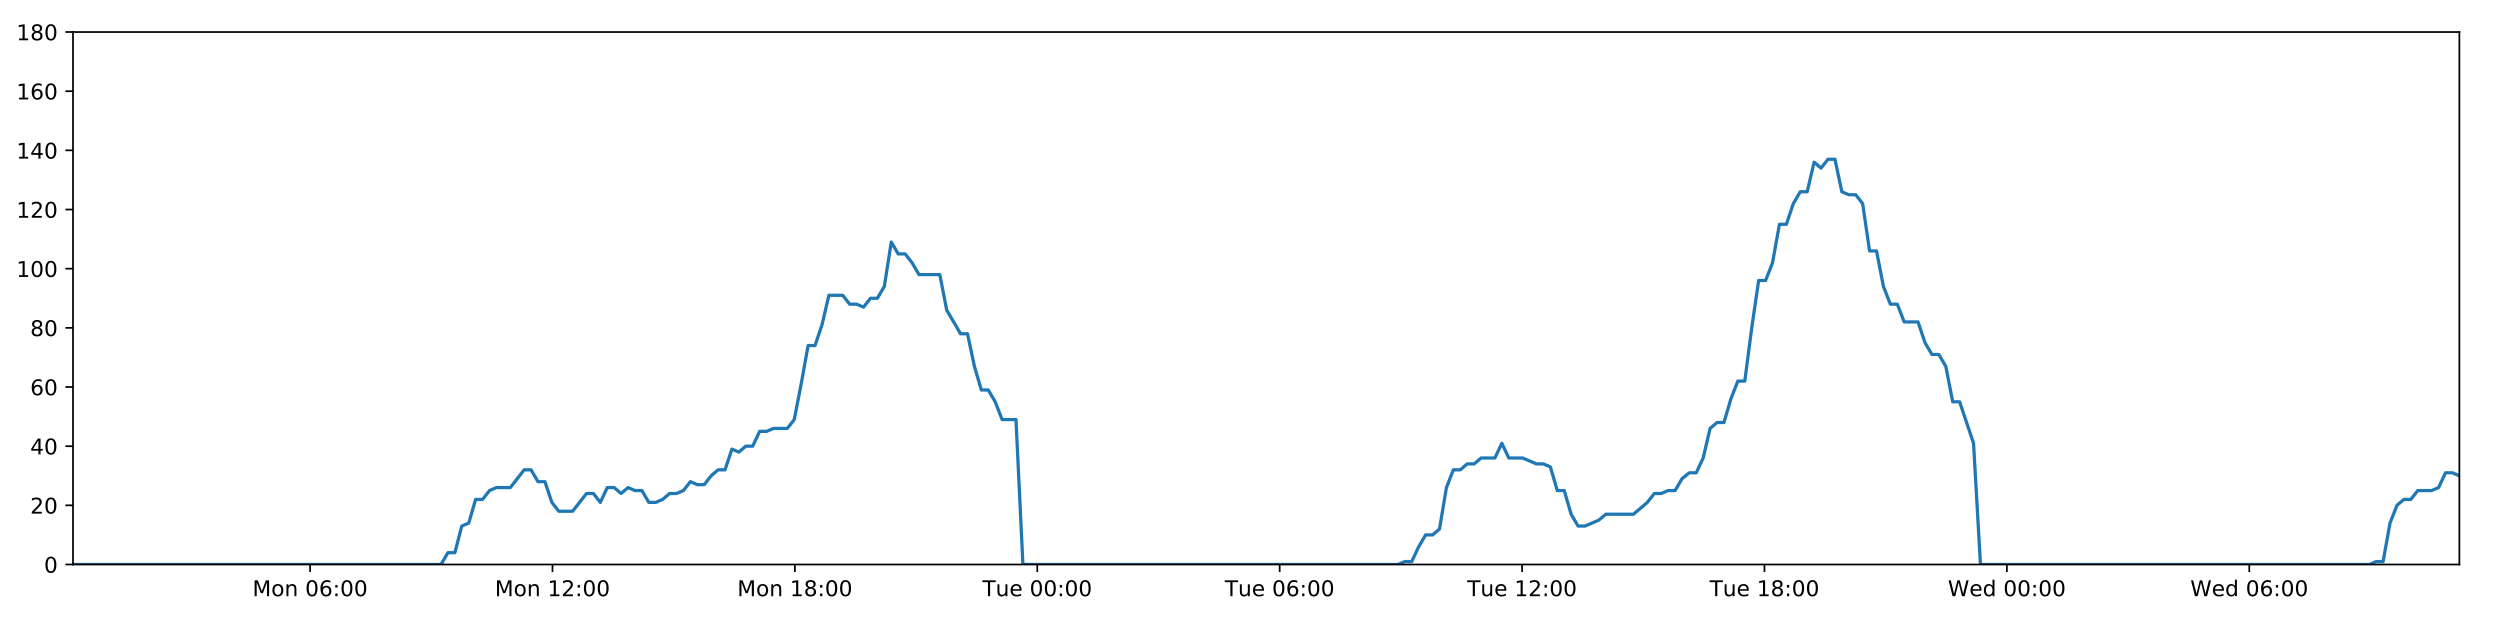
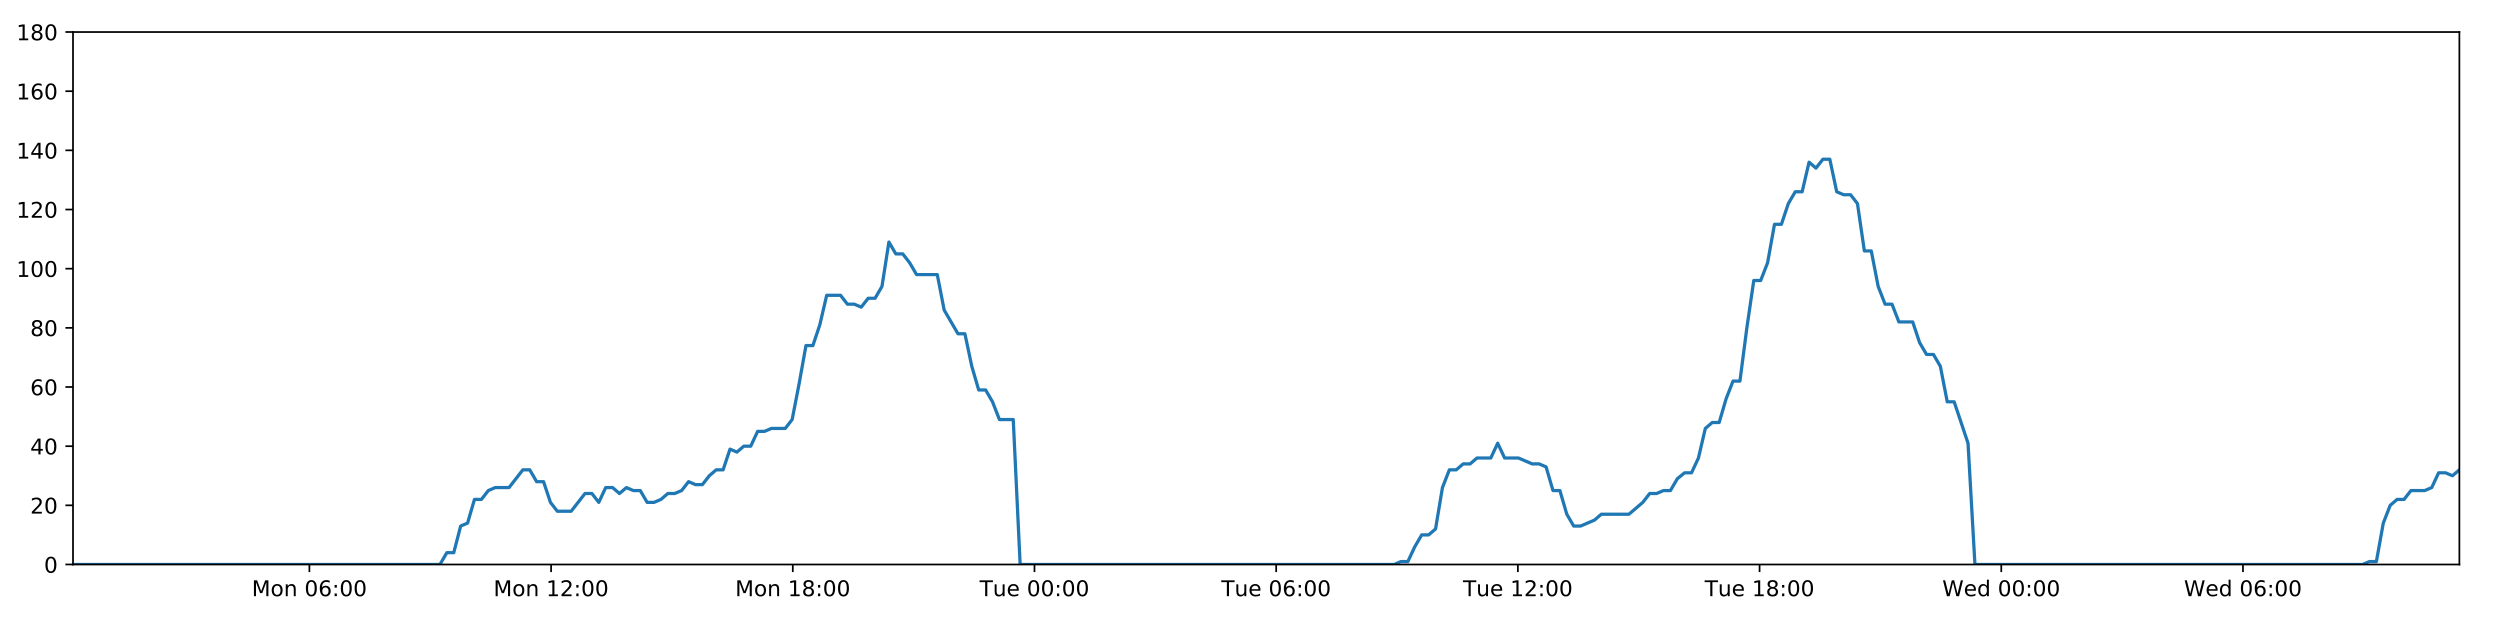
<svg xmlns="http://www.w3.org/2000/svg" xmlns:xlink="http://www.w3.org/1999/xlink" height="288pt" version="1.1" viewBox="0 0 1152 288" width="1152pt">
  <defs>
    <style type="text/css">
*{stroke-linecap:butt;stroke-linejoin:round;}
  </style>
  </defs>
  <g id="figure_1">
    <g id="patch_1">
      <path d="M 0 288  L 1152 288  L 1152 0  L 0 0  z " style="fill:#ffffff;" />
    </g>
    <g id="axes_1">
      <g id="patch_2">
        <path d="M 33.64 260.12  L 1133.28 260.12  L 1133.28 14.76  L 33.64 14.76  z " style="fill:#ffffff;" />
      </g>
      <g id="matplotlib.axis_1">
        <g id="xtick_1">
          <g id="line2d_1">
            <defs>
-               <path d="M 0 0  L 0 3.5  " id="mf22bc48a9b" style="stroke:#000000;stroke-width:0.8;" />
-             </defs>
-             <g>
-               <use style="stroke:#000000;stroke-width:0.8;" x="142.886" xlink:href="#mf22bc48a9b" y="260.12" />
+               <path d="M 0 0  L 0 3.5  " id="mc740ba72f3" style="stroke:#000000;stroke-width:0.8;" />
+             </defs>
+             <g>
+               <use style="stroke:#000000;stroke-width:0.8;" x="142.569" xlink:href="#mc740ba72f3" y="260.12" />
            </g>
          </g>
          <g id="text_1">
            <defs>
              <path d="M 9.812 72.906  L 24.516 72.906  L 43.109 23.297  L 61.812 72.906  L 76.516 72.906  L 76.516 0  L 66.891 0  L 66.891 64.016  L 48.094 14.016  L 38.188 14.016  L 19.391 64.016  L 19.391 0  L 9.812 0  z " id="DejaVuSans-77" />
              <path d="M 30.609 48.391  Q 23.391 48.391 19.188 42.75  Q 14.984 37.109 14.984 27.297  Q 14.984 17.484 19.156 11.844  Q 23.344 6.203 30.609 6.203  Q 37.797 6.203 41.984 11.859  Q 46.188 17.531 46.188 27.297  Q 46.188 37.016 41.984 42.703  Q 37.797 48.391 30.609 48.391  z M 30.609 56  Q 42.328 56 49.016 48.375  Q 55.719 40.766 55.719 27.297  Q 55.719 13.875 49.016 6.219  Q 42.328 -1.422 30.609 -1.422  Q 18.844 -1.422 12.172 6.219  Q 5.516 13.875 5.516 27.297  Q 5.516 40.766 12.172 48.375  Q 18.844 56 30.609 56  z " id="DejaVuSans-111" />
              <path d="M 54.891 33.016  L 54.891 0  L 45.906 0  L 45.906 32.719  Q 45.906 40.484 42.875 44.328  Q 39.844 48.188 33.797 48.188  Q 26.516 48.188 22.312 43.547  Q 18.109 38.922 18.109 30.906  L 18.109 0  L 9.078 0  L 9.078 54.688  L 18.109 54.688  L 18.109 46.188  Q 21.344 51.125 25.703 53.562  Q 30.078 56 35.797 56  Q 45.219 56 50.047 50.172  Q 54.891 44.344 54.891 33.016  z " id="DejaVuSans-110" />
              <path id="DejaVuSans-32" />
              <path d="M 31.781 66.406  Q 24.172 66.406 20.328 58.906  Q 16.5 51.422 16.5 36.375  Q 16.5 21.391 20.328 13.891  Q 24.172 6.391 31.781 6.391  Q 39.453 6.391 43.281 13.891  Q 47.125 21.391 47.125 36.375  Q 47.125 51.422 43.281 58.906  Q 39.453 66.406 31.781 66.406  z M 31.781 74.219  Q 44.047 74.219 50.516 64.516  Q 56.984 54.828 56.984 36.375  Q 56.984 17.969 50.516 8.266  Q 44.047 -1.422 31.781 -1.422  Q 19.531 -1.422 13.062 8.266  Q 6.594 17.969 6.594 36.375  Q 6.594 54.828 13.062 64.516  Q 19.531 74.219 31.781 74.219  z " id="DejaVuSans-48" />
              <path d="M 33.016 40.375  Q 26.375 40.375 22.484 35.828  Q 18.609 31.297 18.609 23.391  Q 18.609 15.531 22.484 10.953  Q 26.375 6.391 33.016 6.391  Q 39.656 6.391 43.531 10.953  Q 47.406 15.531 47.406 23.391  Q 47.406 31.297 43.531 35.828  Q 39.656 40.375 33.016 40.375  z M 52.594 71.297  L 52.594 62.312  Q 48.875 64.062 45.094 64.984  Q 41.312 65.922 37.594 65.922  Q 27.828 65.922 22.672 59.328  Q 17.531 52.734 16.797 39.406  Q 19.672 43.656 24.016 45.922  Q 28.375 48.188 33.594 48.188  Q 44.578 48.188 50.953 41.516  Q 57.328 34.859 57.328 23.391  Q 57.328 12.156 50.688 5.359  Q 44.047 -1.422 33.016 -1.422  Q 20.359 -1.422 13.672 8.266  Q 6.984 17.969 6.984 36.375  Q 6.984 53.656 15.188 63.938  Q 23.391 74.219 37.203 74.219  Q 40.922 74.219 44.703 73.484  Q 48.484 72.75 52.594 71.297  z " id="DejaVuSans-54" />
              <path d="M 11.719 12.406  L 22.016 12.406  L 22.016 0  L 11.719 0  z M 11.719 51.703  L 22.016 51.703  L 22.016 39.312  L 11.719 39.312  z " id="DejaVuSans-58" />
            </defs>
-             <g transform="translate(116.3451 274.7184)scale(0.1 -0.1)">
+             <g transform="translate(116.0282 274.7184)scale(0.1 -0.1)">
              <use xlink:href="#DejaVuSans-77" />
              <use x="86.279" xlink:href="#DejaVuSans-111" />
              <use x="147.461" xlink:href="#DejaVuSans-110" />
              <use x="210.84" xlink:href="#DejaVuSans-32" />
              <use x="242.627" xlink:href="#DejaVuSans-48" />
              <use x="306.25" xlink:href="#DejaVuSans-54" />
              <use x="369.873" xlink:href="#DejaVuSans-58" />
              <use x="403.564" xlink:href="#DejaVuSans-48" />
              <use x="467.188" xlink:href="#DejaVuSans-48" />
            </g>
          </g>
        </g>
        <g id="xtick_2">
          <g id="line2d_2">
            <g>
-               <use style="stroke:#000000;stroke-width:0.8;" x="254.584" xlink:href="#mf22bc48a9b" y="260.12" />
+               <use style="stroke:#000000;stroke-width:0.8;" x="253.943" xlink:href="#mc740ba72f3" y="260.12" />
            </g>
          </g>
          <g id="text_2">
            <defs>
              <path d="M 12.406 8.297  L 28.516 8.297  L 28.516 63.922  L 10.984 60.406  L 10.984 69.391  L 28.422 72.906  L 38.281 72.906  L 38.281 8.297  L 54.391 8.297  L 54.391 0  L 12.406 0  z " id="DejaVuSans-49" />
              <path d="M 19.188 8.297  L 53.609 8.297  L 53.609 0  L 7.328 0  L 7.328 8.297  Q 12.938 14.109 22.625 23.891  Q 32.328 33.688 34.812 36.531  Q 39.547 41.844 41.422 45.531  Q 43.312 49.219 43.312 52.781  Q 43.312 58.594 39.234 62.25  Q 35.156 65.922 28.609 65.922  Q 23.969 65.922 18.812 64.312  Q 13.672 62.703 7.812 59.422  L 7.812 69.391  Q 13.766 71.781 18.938 73  Q 24.125 74.219 28.422 74.219  Q 39.75 74.219 46.484 68.547  Q 53.219 62.891 53.219 53.422  Q 53.219 48.922 51.531 44.891  Q 49.859 40.875 45.406 35.406  Q 44.188 33.984 37.641 27.219  Q 31.109 20.453 19.188 8.297  z " id="DejaVuSans-50" />
            </defs>
-             <g transform="translate(228.043 274.7184)scale(0.1 -0.1)">
+             <g transform="translate(227.4021 274.7184)scale(0.1 -0.1)">
              <use xlink:href="#DejaVuSans-77" />
              <use x="86.279" xlink:href="#DejaVuSans-111" />
              <use x="147.461" xlink:href="#DejaVuSans-110" />
              <use x="210.84" xlink:href="#DejaVuSans-32" />
              <use x="242.627" xlink:href="#DejaVuSans-49" />
              <use x="306.25" xlink:href="#DejaVuSans-50" />
              <use x="369.873" xlink:href="#DejaVuSans-58" />
              <use x="403.564" xlink:href="#DejaVuSans-48" />
              <use x="467.188" xlink:href="#DejaVuSans-48" />
            </g>
          </g>
        </g>
        <g id="xtick_3">
          <g id="line2d_3">
            <g>
-               <use style="stroke:#000000;stroke-width:0.8;" x="366.281" xlink:href="#mf22bc48a9b" y="260.12" />
+               <use style="stroke:#000000;stroke-width:0.8;" x="365.317" xlink:href="#mc740ba72f3" y="260.12" />
            </g>
          </g>
          <g id="text_3">
            <defs>
              <path d="M 31.781 34.625  Q 24.75 34.625 20.719 30.859  Q 16.703 27.094 16.703 20.516  Q 16.703 13.922 20.719 10.156  Q 24.75 6.391 31.781 6.391  Q 38.812 6.391 42.859 10.172  Q 46.922 13.969 46.922 20.516  Q 46.922 27.094 42.891 30.859  Q 38.875 34.625 31.781 34.625  z M 21.922 38.812  Q 15.578 40.375 12.031 44.719  Q 8.5 49.078 8.5 55.328  Q 8.5 64.062 14.719 69.141  Q 20.953 74.219 31.781 74.219  Q 42.672 74.219 48.875 69.141  Q 55.078 64.062 55.078 55.328  Q 55.078 49.078 51.531 44.719  Q 48 40.375 41.703 38.812  Q 48.828 37.156 52.797 32.312  Q 56.781 27.484 56.781 20.516  Q 56.781 9.906 50.312 4.234  Q 43.844 -1.422 31.781 -1.422  Q 19.734 -1.422 13.25 4.234  Q 6.781 9.906 6.781 20.516  Q 6.781 27.484 10.781 32.312  Q 14.797 37.156 21.922 38.812  z M 18.312 54.391  Q 18.312 48.734 21.844 45.562  Q 25.391 42.391 31.781 42.391  Q 38.141 42.391 41.719 45.562  Q 45.312 48.734 45.312 54.391  Q 45.312 60.062 41.719 63.234  Q 38.141 66.406 31.781 66.406  Q 25.391 66.406 21.844 63.234  Q 18.312 60.062 18.312 54.391  z " id="DejaVuSans-56" />
            </defs>
-             <g transform="translate(339.7408 274.7184)scale(0.1 -0.1)">
+             <g transform="translate(338.7759 274.7184)scale(0.1 -0.1)">
              <use xlink:href="#DejaVuSans-77" />
              <use x="86.279" xlink:href="#DejaVuSans-111" />
              <use x="147.461" xlink:href="#DejaVuSans-110" />
              <use x="210.84" xlink:href="#DejaVuSans-32" />
              <use x="242.627" xlink:href="#DejaVuSans-49" />
              <use x="306.25" xlink:href="#DejaVuSans-56" />
              <use x="369.873" xlink:href="#DejaVuSans-58" />
              <use x="403.564" xlink:href="#DejaVuSans-48" />
              <use x="467.188" xlink:href="#DejaVuSans-48" />
            </g>
          </g>
        </g>
        <g id="xtick_4">
          <g id="line2d_4">
            <g>
-               <use style="stroke:#000000;stroke-width:0.8;" x="477.979" xlink:href="#mf22bc48a9b" y="260.12" />
+               <use style="stroke:#000000;stroke-width:0.8;" x="476.69" xlink:href="#mc740ba72f3" y="260.12" />
            </g>
          </g>
          <g id="text_4">
            <defs>
              <path d="M -0.297 72.906  L 61.375 72.906  L 61.375 64.594  L 35.5 64.594  L 35.5 0  L 25.594 0  L 25.594 64.594  L -0.297 64.594  z " id="DejaVuSans-84" />
              <path d="M 8.5 21.578  L 8.5 54.688  L 17.484 54.688  L 17.484 21.922  Q 17.484 14.156 20.5 10.266  Q 23.531 6.391 29.594 6.391  Q 36.859 6.391 41.078 11.031  Q 45.312 15.672 45.312 23.688  L 45.312 54.688  L 54.297 54.688  L 54.297 0  L 45.312 0  L 45.312 8.406  Q 42.047 3.422 37.719 1  Q 33.406 -1.422 27.688 -1.422  Q 18.266 -1.422 13.375 4.438  Q 8.5 10.297 8.5 21.578  z M 31.109 56  z " id="DejaVuSans-117" />
              <path d="M 56.203 29.594  L 56.203 25.203  L 14.891 25.203  Q 15.484 15.922 20.484 11.062  Q 25.484 6.203 34.422 6.203  Q 39.594 6.203 44.453 7.469  Q 49.312 8.734 54.109 11.281  L 54.109 2.781  Q 49.266 0.734 44.188 -0.344  Q 39.109 -1.422 33.891 -1.422  Q 20.797 -1.422 13.156 6.188  Q 5.516 13.812 5.516 26.812  Q 5.516 40.234 12.766 48.109  Q 20.016 56 32.328 56  Q 43.359 56 49.781 48.891  Q 56.203 41.797 56.203 29.594  z M 47.219 32.234  Q 47.125 39.594 43.094 43.984  Q 39.062 48.391 32.422 48.391  Q 24.906 48.391 20.391 44.141  Q 15.875 39.891 15.188 32.172  z " id="DejaVuSans-101" />
            </defs>
-             <g transform="translate(452.6934 274.7184)scale(0.1 -0.1)">
+             <g transform="translate(451.4045 274.7184)scale(0.1 -0.1)">
              <use xlink:href="#DejaVuSans-84" />
              <use x="60.85" xlink:href="#DejaVuSans-117" />
              <use x="124.229" xlink:href="#DejaVuSans-101" />
              <use x="185.752" xlink:href="#DejaVuSans-32" />
              <use x="217.539" xlink:href="#DejaVuSans-48" />
              <use x="281.162" xlink:href="#DejaVuSans-48" />
              <use x="344.785" xlink:href="#DejaVuSans-58" />
              <use x="378.477" xlink:href="#DejaVuSans-48" />
              <use x="442.1" xlink:href="#DejaVuSans-48" />
            </g>
          </g>
        </g>
        <g id="xtick_5">
          <g id="line2d_5">
            <g>
-               <use style="stroke:#000000;stroke-width:0.8;" x="589.677" xlink:href="#mf22bc48a9b" y="260.12" />
+               <use style="stroke:#000000;stroke-width:0.8;" x="588.064" xlink:href="#mc740ba72f3" y="260.12" />
            </g>
          </g>
          <g id="text_5">
-             <g transform="translate(564.3913 274.7184)scale(0.1 -0.1)">
+             <g transform="translate(562.7783 274.7184)scale(0.1 -0.1)">
              <use xlink:href="#DejaVuSans-84" />
              <use x="60.85" xlink:href="#DejaVuSans-117" />
              <use x="124.229" xlink:href="#DejaVuSans-101" />
              <use x="185.752" xlink:href="#DejaVuSans-32" />
              <use x="217.539" xlink:href="#DejaVuSans-48" />
              <use x="281.162" xlink:href="#DejaVuSans-54" />
              <use x="344.785" xlink:href="#DejaVuSans-58" />
              <use x="378.477" xlink:href="#DejaVuSans-48" />
              <use x="442.1" xlink:href="#DejaVuSans-48" />
            </g>
          </g>
        </g>
        <g id="xtick_6">
          <g id="line2d_6">
            <g>
-               <use style="stroke:#000000;stroke-width:0.8;" x="701.375" xlink:href="#mf22bc48a9b" y="260.12" />
+               <use style="stroke:#000000;stroke-width:0.8;" x="699.438" xlink:href="#mc740ba72f3" y="260.12" />
            </g>
          </g>
          <g id="text_6">
-             <g transform="translate(676.0891 274.7184)scale(0.1 -0.1)">
+             <g transform="translate(674.1522 274.7184)scale(0.1 -0.1)">
              <use xlink:href="#DejaVuSans-84" />
              <use x="60.85" xlink:href="#DejaVuSans-117" />
              <use x="124.229" xlink:href="#DejaVuSans-101" />
              <use x="185.752" xlink:href="#DejaVuSans-32" />
              <use x="217.539" xlink:href="#DejaVuSans-49" />
              <use x="281.162" xlink:href="#DejaVuSans-50" />
              <use x="344.785" xlink:href="#DejaVuSans-58" />
              <use x="378.477" xlink:href="#DejaVuSans-48" />
              <use x="442.1" xlink:href="#DejaVuSans-48" />
            </g>
          </g>
        </g>
        <g id="xtick_7">
          <g id="line2d_7">
            <g>
-               <use style="stroke:#000000;stroke-width:0.8;" x="813.073" xlink:href="#mf22bc48a9b" y="260.12" />
+               <use style="stroke:#000000;stroke-width:0.8;" x="810.812" xlink:href="#mc740ba72f3" y="260.12" />
            </g>
          </g>
          <g id="text_7">
-             <g transform="translate(787.787 274.7184)scale(0.1 -0.1)">
+             <g transform="translate(785.5261 274.7184)scale(0.1 -0.1)">
              <use xlink:href="#DejaVuSans-84" />
              <use x="60.85" xlink:href="#DejaVuSans-117" />
              <use x="124.229" xlink:href="#DejaVuSans-101" />
              <use x="185.752" xlink:href="#DejaVuSans-32" />
              <use x="217.539" xlink:href="#DejaVuSans-49" />
              <use x="281.162" xlink:href="#DejaVuSans-56" />
              <use x="344.785" xlink:href="#DejaVuSans-58" />
              <use x="378.477" xlink:href="#DejaVuSans-48" />
              <use x="442.1" xlink:href="#DejaVuSans-48" />
            </g>
          </g>
        </g>
        <g id="xtick_8">
          <g id="line2d_8">
            <g>
-               <use style="stroke:#000000;stroke-width:0.8;" x="924.771" xlink:href="#mf22bc48a9b" y="260.12" />
+               <use style="stroke:#000000;stroke-width:0.8;" x="922.186" xlink:href="#mc740ba72f3" y="260.12" />
            </g>
          </g>
          <g id="text_8">
            <defs>
              <path d="M 3.328 72.906  L 13.281 72.906  L 28.609 11.281  L 43.891 72.906  L 54.984 72.906  L 70.312 11.281  L 85.594 72.906  L 95.609 72.906  L 77.297 0  L 64.891 0  L 49.516 63.281  L 33.984 0  L 21.578 0  z " id="DejaVuSans-87" />
              <path d="M 45.406 46.391  L 45.406 75.984  L 54.391 75.984  L 54.391 0  L 45.406 0  L 45.406 8.203  Q 42.578 3.328 38.25 0.953  Q 33.938 -1.422 27.875 -1.422  Q 17.969 -1.422 11.734 6.484  Q 5.516 14.406 5.516 27.297  Q 5.516 40.188 11.734 48.094  Q 17.969 56 27.875 56  Q 33.938 56 38.25 53.625  Q 42.578 51.266 45.406 46.391  z M 14.797 27.297  Q 14.797 17.391 18.875 11.75  Q 22.953 6.109 30.078 6.109  Q 37.203 6.109 41.297 11.75  Q 45.406 17.391 45.406 27.297  Q 45.406 37.203 41.297 42.844  Q 37.203 48.484 30.078 48.484  Q 22.953 48.484 18.875 42.844  Q 14.797 37.203 14.797 27.297  z " id="DejaVuSans-100" />
            </defs>
-             <g transform="translate(897.5817 274.7184)scale(0.1 -0.1)">
+             <g transform="translate(894.9968 274.7184)scale(0.1 -0.1)">
              <use xlink:href="#DejaVuSans-87" />
              <use x="98.799" xlink:href="#DejaVuSans-101" />
              <use x="160.322" xlink:href="#DejaVuSans-100" />
              <use x="223.799" xlink:href="#DejaVuSans-32" />
              <use x="255.586" xlink:href="#DejaVuSans-48" />
              <use x="319.209" xlink:href="#DejaVuSans-48" />
              <use x="382.832" xlink:href="#DejaVuSans-58" />
              <use x="416.523" xlink:href="#DejaVuSans-48" />
              <use x="480.146" xlink:href="#DejaVuSans-48" />
            </g>
          </g>
        </g>
        <g id="xtick_9">
          <g id="line2d_9">
            <g>
-               <use style="stroke:#000000;stroke-width:0.8;" x="1036.469" xlink:href="#mf22bc48a9b" y="260.12" />
+               <use style="stroke:#000000;stroke-width:0.8;" x="1033.56" xlink:href="#mc740ba72f3" y="260.12" />
            </g>
          </g>
          <g id="text_9">
-             <g transform="translate(1009.28 274.7184)scale(0.1 -0.1)">
+             <g transform="translate(1006.371 274.7184)scale(0.1 -0.1)">
              <use xlink:href="#DejaVuSans-87" />
              <use x="98.799" xlink:href="#DejaVuSans-101" />
              <use x="160.322" xlink:href="#DejaVuSans-100" />
              <use x="223.799" xlink:href="#DejaVuSans-32" />
              <use x="255.586" xlink:href="#DejaVuSans-48" />
              <use x="319.209" xlink:href="#DejaVuSans-54" />
              <use x="382.832" xlink:href="#DejaVuSans-58" />
              <use x="416.523" xlink:href="#DejaVuSans-48" />
              <use x="480.146" xlink:href="#DejaVuSans-48" />
            </g>
          </g>
        </g>
      </g>
      <g id="matplotlib.axis_2">
        <g id="ytick_1">
          <g id="line2d_10">
            <defs>
-               <path d="M 0 0  L -3.5 0  " id="m0f5c86d6b9" style="stroke:#000000;stroke-width:0.8;" />
-             </defs>
-             <g>
-               <use style="stroke:#000000;stroke-width:0.8;" x="33.64" xlink:href="#m0f5c86d6b9" y="260.12" />
+               <path d="M 0 0  L -3.5 0  " id="m9086d24cb6" style="stroke:#000000;stroke-width:0.8;" />
+             </defs>
+             <g>
+               <use style="stroke:#000000;stroke-width:0.8;" x="33.64" xlink:href="#m9086d24cb6" y="260.12" />
            </g>
          </g>
          <g id="text_10">
            <g transform="translate(20.2775 263.9192)scale(0.1 -0.1)">
              <use xlink:href="#DejaVuSans-48" />
            </g>
          </g>
        </g>
        <g id="ytick_2">
          <g id="line2d_11">
            <g>
-               <use style="stroke:#000000;stroke-width:0.8;" x="33.64" xlink:href="#m0f5c86d6b9" y="232.858" />
+               <use style="stroke:#000000;stroke-width:0.8;" x="33.64" xlink:href="#m9086d24cb6" y="232.858" />
            </g>
          </g>
          <g id="text_11">
            <g transform="translate(13.915 236.657)scale(0.1 -0.1)">
              <use xlink:href="#DejaVuSans-50" />
              <use x="63.623" xlink:href="#DejaVuSans-48" />
            </g>
          </g>
        </g>
        <g id="ytick_3">
          <g id="line2d_12">
            <g>
-               <use style="stroke:#000000;stroke-width:0.8;" x="33.64" xlink:href="#m0f5c86d6b9" y="205.596" />
+               <use style="stroke:#000000;stroke-width:0.8;" x="33.64" xlink:href="#m9086d24cb6" y="205.596" />
            </g>
          </g>
          <g id="text_12">
            <defs>
              <path d="M 37.797 64.312  L 12.891 25.391  L 37.797 25.391  z M 35.203 72.906  L 47.609 72.906  L 47.609 25.391  L 58.016 25.391  L 58.016 17.188  L 47.609 17.188  L 47.609 0  L 37.797 0  L 37.797 17.188  L 4.891 17.188  L 4.891 26.703  z " id="DejaVuSans-52" />
            </defs>
            <g transform="translate(13.915 209.3948)scale(0.1 -0.1)">
              <use xlink:href="#DejaVuSans-52" />
              <use x="63.623" xlink:href="#DejaVuSans-48" />
            </g>
          </g>
        </g>
        <g id="ytick_4">
          <g id="line2d_13">
            <g>
-               <use style="stroke:#000000;stroke-width:0.8;" x="33.64" xlink:href="#m0f5c86d6b9" y="178.333" />
+               <use style="stroke:#000000;stroke-width:0.8;" x="33.64" xlink:href="#m9086d24cb6" y="178.333" />
            </g>
          </g>
          <g id="text_13">
            <g transform="translate(13.915 182.1326)scale(0.1 -0.1)">
              <use xlink:href="#DejaVuSans-54" />
              <use x="63.623" xlink:href="#DejaVuSans-48" />
            </g>
          </g>
        </g>
        <g id="ytick_5">
          <g id="line2d_14">
            <g>
-               <use style="stroke:#000000;stroke-width:0.8;" x="33.64" xlink:href="#m0f5c86d6b9" y="151.071" />
+               <use style="stroke:#000000;stroke-width:0.8;" x="33.64" xlink:href="#m9086d24cb6" y="151.071" />
            </g>
          </g>
          <g id="text_14">
            <g transform="translate(13.915 154.8703)scale(0.1 -0.1)">
              <use xlink:href="#DejaVuSans-56" />
              <use x="63.623" xlink:href="#DejaVuSans-48" />
            </g>
          </g>
        </g>
        <g id="ytick_6">
          <g id="line2d_15">
            <g>
-               <use style="stroke:#000000;stroke-width:0.8;" x="33.64" xlink:href="#m0f5c86d6b9" y="123.809" />
+               <use style="stroke:#000000;stroke-width:0.8;" x="33.64" xlink:href="#m9086d24cb6" y="123.809" />
            </g>
          </g>
          <g id="text_15">
            <g transform="translate(7.5525 127.6081)scale(0.1 -0.1)">
              <use xlink:href="#DejaVuSans-49" />
              <use x="63.623" xlink:href="#DejaVuSans-48" />
              <use x="127.246" xlink:href="#DejaVuSans-48" />
            </g>
          </g>
        </g>
        <g id="ytick_7">
          <g id="line2d_16">
            <g>
-               <use style="stroke:#000000;stroke-width:0.8;" x="33.64" xlink:href="#m0f5c86d6b9" y="96.547" />
+               <use style="stroke:#000000;stroke-width:0.8;" x="33.64" xlink:href="#m9086d24cb6" y="96.547" />
            </g>
          </g>
          <g id="text_16">
            <g transform="translate(7.5525 100.3459)scale(0.1 -0.1)">
              <use xlink:href="#DejaVuSans-49" />
              <use x="63.623" xlink:href="#DejaVuSans-50" />
              <use x="127.246" xlink:href="#DejaVuSans-48" />
            </g>
          </g>
        </g>
        <g id="ytick_8">
          <g id="line2d_17">
            <g>
-               <use style="stroke:#000000;stroke-width:0.8;" x="33.64" xlink:href="#m0f5c86d6b9" y="69.284" />
+               <use style="stroke:#000000;stroke-width:0.8;" x="33.64" xlink:href="#m9086d24cb6" y="69.284" />
            </g>
          </g>
          <g id="text_17">
            <g transform="translate(7.5525 73.08366)scale(0.1 -0.1)">
              <use xlink:href="#DejaVuSans-49" />
              <use x="63.623" xlink:href="#DejaVuSans-52" />
              <use x="127.246" xlink:href="#DejaVuSans-48" />
            </g>
          </g>
        </g>
        <g id="ytick_9">
          <g id="line2d_18">
            <g>
-               <use style="stroke:#000000;stroke-width:0.8;" x="33.64" xlink:href="#m0f5c86d6b9" y="42.022" />
+               <use style="stroke:#000000;stroke-width:0.8;" x="33.64" xlink:href="#m9086d24cb6" y="42.022" />
            </g>
          </g>
          <g id="text_18">
            <g transform="translate(7.5525 45.82144)scale(0.1 -0.1)">
              <use xlink:href="#DejaVuSans-49" />
              <use x="63.623" xlink:href="#DejaVuSans-54" />
              <use x="127.246" xlink:href="#DejaVuSans-48" />
            </g>
          </g>
        </g>
        <g id="ytick_10">
          <g id="line2d_19">
            <g>
-               <use style="stroke:#000000;stroke-width:0.8;" x="33.64" xlink:href="#m0f5c86d6b9" y="14.76" />
+               <use style="stroke:#000000;stroke-width:0.8;" x="33.64" xlink:href="#m9086d24cb6" y="14.76" />
            </g>
          </g>
          <g id="text_19">
            <g transform="translate(7.5525 18.55922)scale(0.1 -0.1)">
              <use xlink:href="#DejaVuSans-49" />
              <use x="63.623" xlink:href="#DejaVuSans-56" />
              <use x="127.246" xlink:href="#DejaVuSans-48" />
            </g>
          </g>
        </g>
      </g>
      <g id="line2d_20">
-         <path clip-path="url(#pfb4bfd5d51)" d="M 33.64 260.12  L 203.215 260.12  L 206.407 254.668  L 209.598 254.668  L 212.796 242.4  L 215.985 241.036  L 219.175 230.132  L 222.374 230.132  L 225.575 226.042  L 228.767 224.679  L 235.148 224.679  L 241.527 216.5  L 244.717 216.5  L 247.906 221.953  L 251.098 221.953  L 254.286 231.495  L 257.48 235.584  L 263.86 235.584  L 270.247 227.405  L 273.436 227.405  L 276.627 231.495  L 279.818 224.679  L 283.007 224.679  L 286.196 227.405  L 289.398 224.679  L 292.59 226.042  L 295.781 226.042  L 298.971 231.495  L 302.162 231.495  L 305.351 230.132  L 308.538 227.405  L 311.728 227.405  L 314.922 226.042  L 318.116 221.953  L 321.309 223.316  L 324.506 223.316  L 327.698 219.227  L 330.889 216.5  L 334.078 216.5  L 337.269 206.959  L 340.461 208.322  L 343.651 205.596  L 346.844 205.596  L 350.035 198.78  L 353.225 198.78  L 356.415 197.417  L 362.799 197.417  L 365.989 193.328  L 369.179 176.97  L 372.369 159.25  L 375.563 159.25  L 378.762 149.708  L 381.955 136.077  L 388.341 136.077  L 391.533 140.166  L 394.723 140.166  L 397.917 141.529  L 401.109 137.44  L 404.301 137.44  L 407.496 131.988  L 410.699 111.541  L 413.891 116.993  L 417.088 116.993  L 420.281 121.083  L 423.481 126.535  L 433.053 126.535  L 436.243 142.892  L 442.622 153.797  L 445.818 153.797  L 449.008 168.792  L 452.201 179.696  L 455.391 179.696  L 458.583 185.149  L 461.775 193.328  L 468.163 193.328  L 471.355 260.12  L 644.2 260.12  L 647.339 258.757  L 650.539 258.757  L 653.729 251.941  L 656.919 246.489  L 660.117 246.489  L 663.321 243.763  L 666.513 224.679  L 669.707 216.5  L 672.899 216.5  L 676.091 213.774  L 679.281 213.774  L 682.474 211.048  L 688.857 211.048  L 692.051 204.232  L 695.245 211.048  L 701.626 211.048  L 708.013 213.774  L 711.211 213.774  L 714.404 215.137  L 717.596 226.042  L 720.788 226.042  L 723.979 236.947  L 727.175 242.4  L 730.364 242.4  L 736.746 239.673  L 739.94 236.947  L 752.717 236.947  L 759.104 231.495  L 762.3 227.405  L 765.493 227.405  L 768.687 226.042  L 771.877 226.042  L 775.069 220.59  L 778.426 217.864  L 781.622 217.864  L 784.816 211.048  L 788.007 197.417  L 791.2 194.691  L 794.397 194.691  L 797.598 183.786  L 800.8 175.607  L 803.997 175.607  L 807.195 151.071  L 810.392 129.261  L 813.587 129.261  L 816.778 121.083  L 819.969 103.362  L 823.161 103.362  L 826.354 93.82  L 829.558 88.368  L 832.75 88.368  L 835.941 74.737  L 839.138 77.463  L 842.339 73.374  L 845.53 73.374  L 848.723 88.368  L 851.919 89.731  L 855.11 89.731  L 858.308 93.82  L 861.499 115.63  L 864.693 115.63  L 867.886 131.988  L 871.077 140.166  L 874.268 140.166  L 877.458 148.345  L 883.838 148.345  L 887.033 157.887  L 890.225 163.339  L 893.422 163.339  L 896.612 168.792  L 899.809 185.149  L 903 185.149  L 909.403 204.232  L 912.6 260.12  L 1091.794 260.12  L 1094.934 258.757  L 1098.125 258.757  L 1101.319 241.036  L 1104.517 232.858  L 1107.711 230.132  L 1110.903 230.132  L 1114.112 226.042  L 1120.5 226.042  L 1123.7 224.679  L 1126.894 217.864  L 1130.087 217.864  L 1133.28 219.227  L 1133.28 219.227  " style="fill:none;stroke:#1f77b4;stroke-linecap:square;stroke-width:1.5;" />
+         <path clip-path="url(#pabf362ffbb)" d="M 33.64 260.12  L 202.723 260.12  L 205.906 254.668  L 209.088 254.668  L 212.276 242.4  L 215.456 241.036  L 218.637 230.132  L 221.827 230.132  L 225.019 226.042  L 228.201 224.679  L 234.564 224.679  L 240.924 216.5  L 244.105 216.5  L 247.285 221.953  L 250.467 221.953  L 253.646 231.495  L 256.83 235.584  L 263.193 235.584  L 269.561 227.405  L 272.741 227.405  L 275.922 231.495  L 279.104 224.679  L 282.284 224.679  L 285.463 227.405  L 288.656 224.679  L 291.839 226.042  L 295.021 226.042  L 298.202 231.495  L 301.383 231.495  L 304.562 230.132  L 307.741 227.405  L 310.922 227.405  L 314.106 226.042  L 317.291 221.953  L 320.475 223.316  L 323.662 223.316  L 326.845 219.227  L 330.026 216.5  L 333.207 216.5  L 336.388 206.959  L 339.571 208.322  L 342.752 205.596  L 345.936 205.596  L 349.117 198.78  L 352.298 198.78  L 355.479 197.417  L 361.845 197.417  L 365.025 193.328  L 368.206 176.97  L 371.386 159.25  L 374.571 159.25  L 377.76 149.708  L 380.945 136.077  L 387.312 136.077  L 390.495 140.166  L 393.676 140.166  L 396.86 141.529  L 400.043 137.44  L 403.225 137.44  L 406.412 131.988  L 409.605 111.541  L 412.788 116.993  L 415.975 116.993  L 419.159 121.083  L 422.35 126.535  L 431.895 126.535  L 435.076 142.892  L 441.436 153.797  L 444.623 153.797  L 447.803 168.792  L 450.987 179.696  L 454.168 179.696  L 457.351 185.149  L 460.533 193.328  L 466.903 193.328  L 470.085 260.12  L 642.428 260.12  L 645.559 258.757  L 648.749 258.757  L 651.93 251.941  L 655.111 246.489  L 658.3 246.489  L 661.494 243.763  L 664.678 224.679  L 667.862 216.5  L 671.044 216.5  L 674.227 213.774  L 677.408 213.774  L 680.591 211.048  L 686.957 211.048  L 690.141 204.232  L 693.326 211.048  L 699.688 211.048  L 706.056 213.774  L 709.245 213.774  L 712.43 215.137  L 715.612 226.042  L 718.795 226.042  L 721.977 236.947  L 725.163 242.4  L 728.343 242.4  L 734.707 239.673  L 737.891 236.947  L 750.631 236.947  L 757 231.495  L 760.187 227.405  L 763.37 227.405  L 766.554 226.042  L 769.735 226.042  L 772.918 220.59  L 776.266 217.864  L 779.452 217.864  L 782.637 211.048  L 785.819 197.417  L 789.003 194.691  L 792.19 194.691  L 795.382 183.786  L 798.574 175.607  L 801.762 175.607  L 804.951 151.071  L 808.139 129.261  L 811.324 129.261  L 814.506 121.083  L 817.688 103.362  L 820.871 103.362  L 824.055 93.82  L 827.25 88.368  L 830.432 88.368  L 833.614 74.737  L 836.801 77.463  L 839.993 73.374  L 843.175 73.374  L 846.358 88.368  L 849.545 89.731  L 852.727 89.731  L 855.916 93.82  L 859.098 115.63  L 862.282 115.63  L 865.466 131.988  L 868.647 140.166  L 871.829 140.166  L 875.011 148.345  L 881.372 148.345  L 884.558 157.887  L 887.74 163.339  L 890.928 163.339  L 894.108 168.792  L 897.296 185.149  L 900.478 185.149  L 906.863 204.232  L 910.051 260.12  L 1088.724 260.12  L 1091.855 258.757  L 1095.037 258.757  L 1098.222 241.036  L 1101.411 232.858  L 1104.595 230.132  L 1107.778 230.132  L 1110.978 226.042  L 1117.347 226.042  L 1120.538 224.679  L 1123.722 217.864  L 1126.907 217.864  L 1130.09 219.227  L 1133.28 216.5  L 1133.28 216.5  " style="fill:none;stroke:#1f77b4;stroke-linecap:square;stroke-width:1.5;" />
      </g>
      <g id="patch_3">
        <path d="M 33.64 260.12  L 33.64 14.76  " style="fill:none;stroke:#000000;stroke-linecap:square;stroke-linejoin:miter;stroke-width:0.8;" />
      </g>
      <g id="patch_4">
        <path d="M 1133.28 260.12  L 1133.28 14.76  " style="fill:none;stroke:#000000;stroke-linecap:square;stroke-linejoin:miter;stroke-width:0.8;" />
      </g>
      <g id="patch_5">
        <path d="M 33.64 260.12  L 1133.28 260.12  " style="fill:none;stroke:#000000;stroke-linecap:square;stroke-linejoin:miter;stroke-width:0.8;" />
      </g>
      <g id="patch_6">
        <path d="M 33.64 14.76  L 1133.28 14.76  " style="fill:none;stroke:#000000;stroke-linecap:square;stroke-linejoin:miter;stroke-width:0.8;" />
      </g>
    </g>
  </g>
  <defs>
-     <clipPath id="pfb4bfd5d51">
+     <clipPath id="pabf362ffbb">
      <rect height="245.36" width="1099.64" x="33.64" y="14.76" />
    </clipPath>
  </defs>
</svg>
